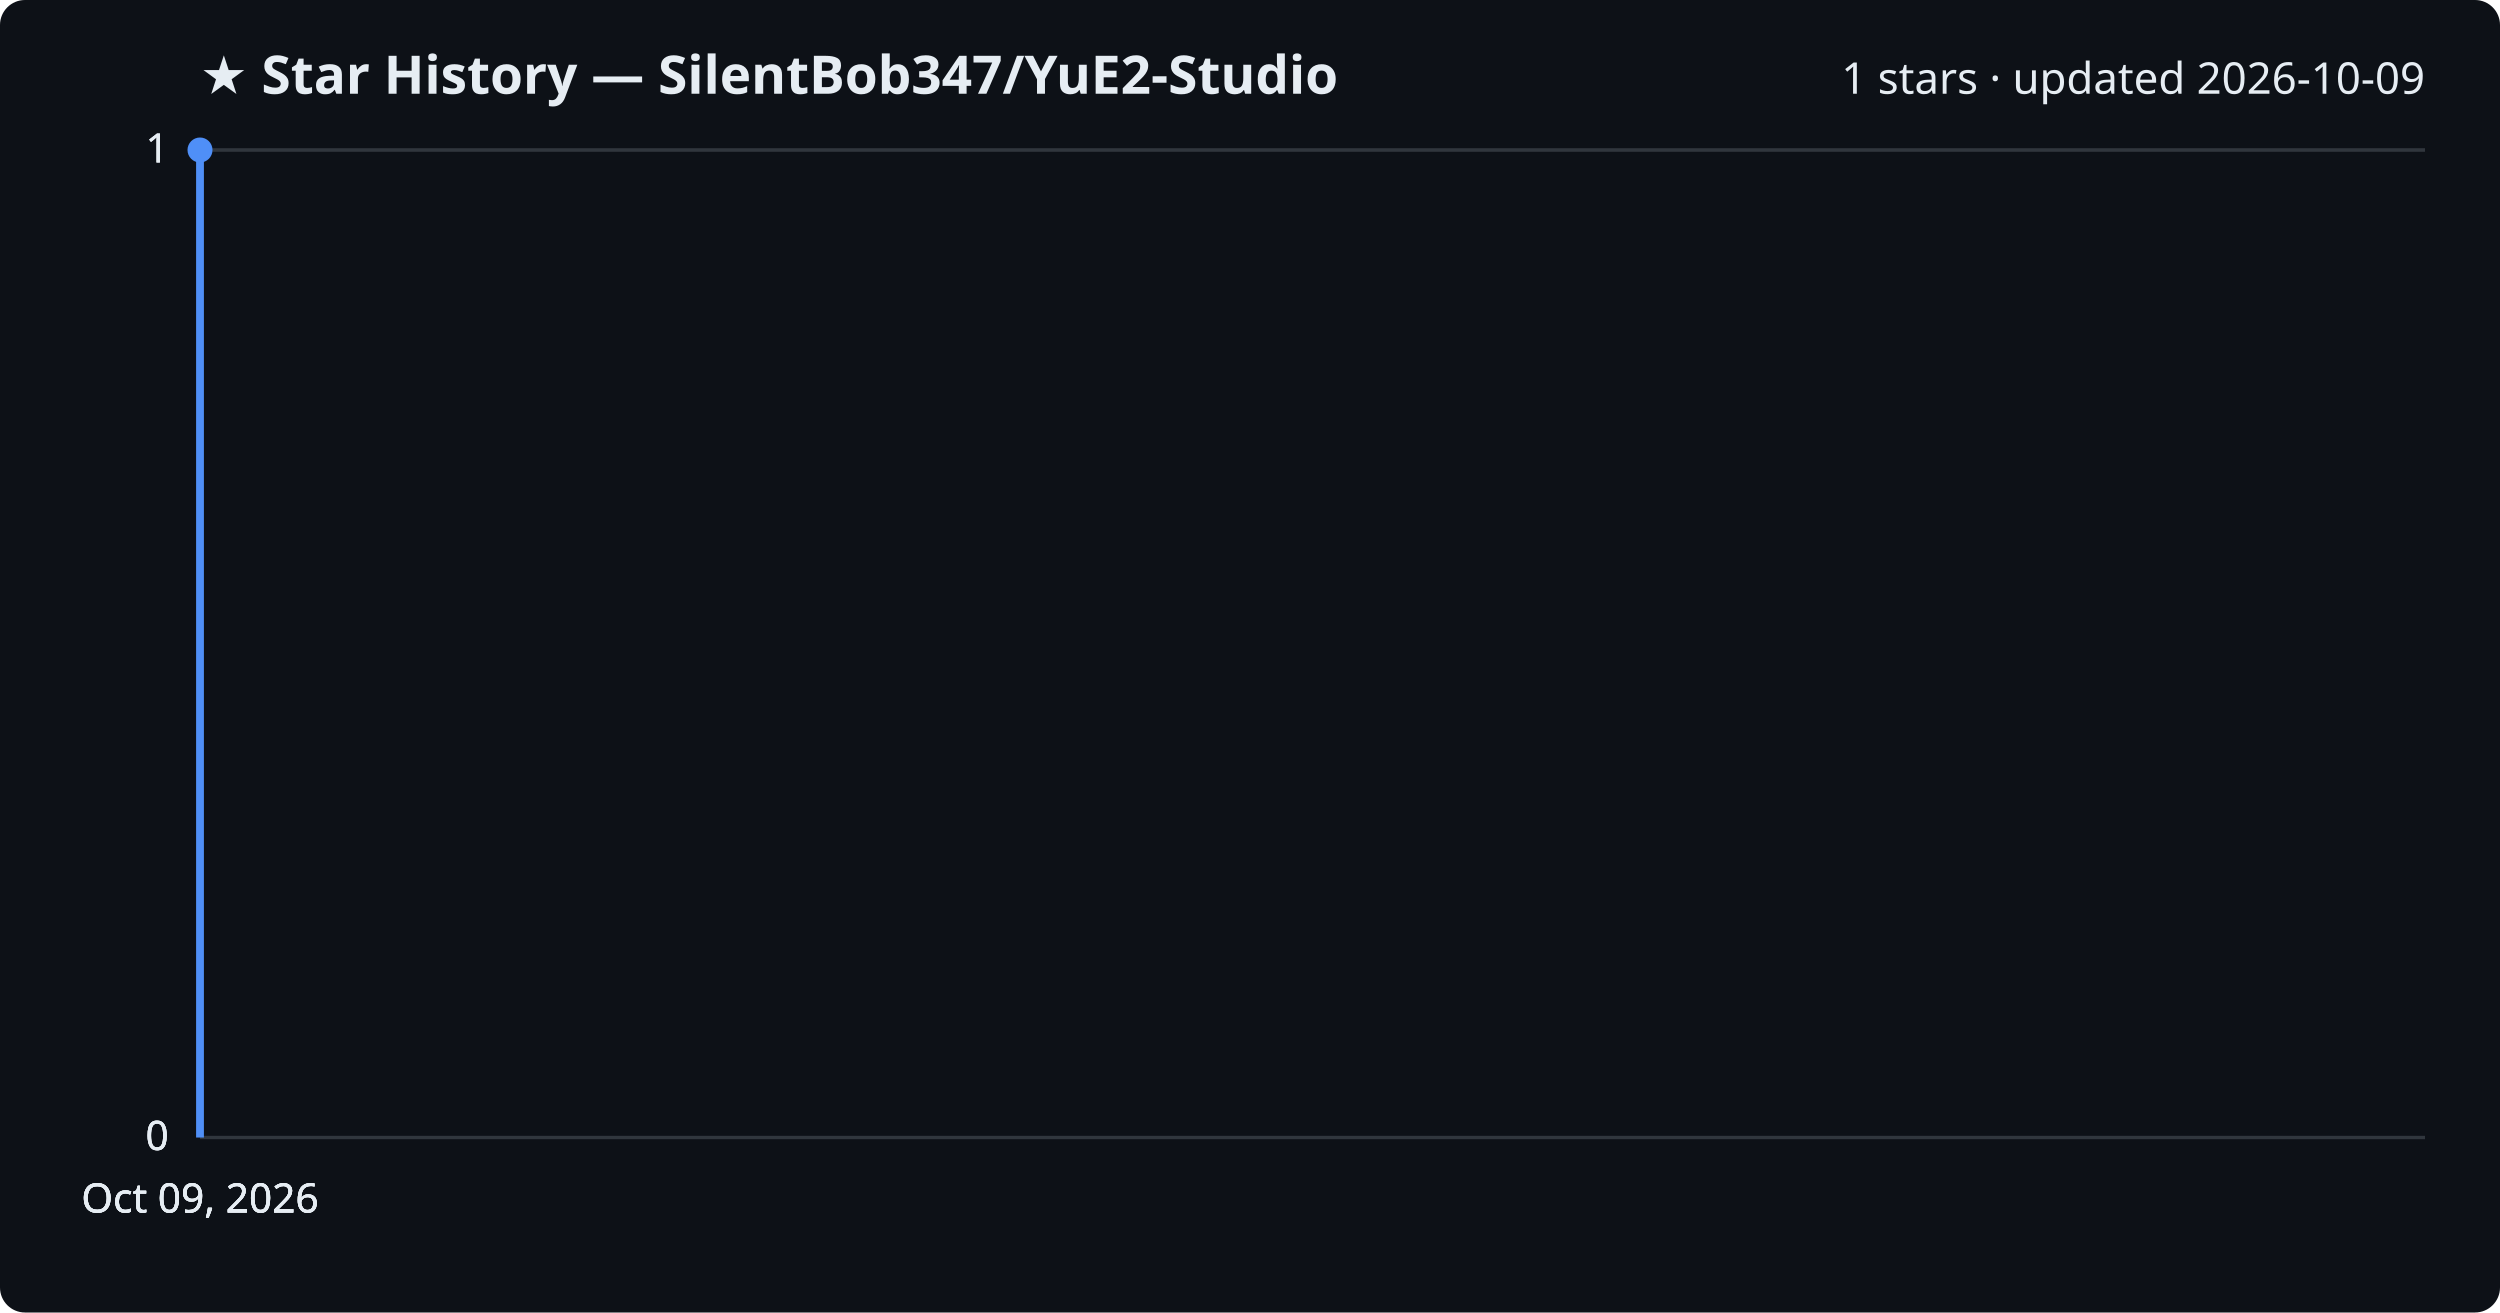
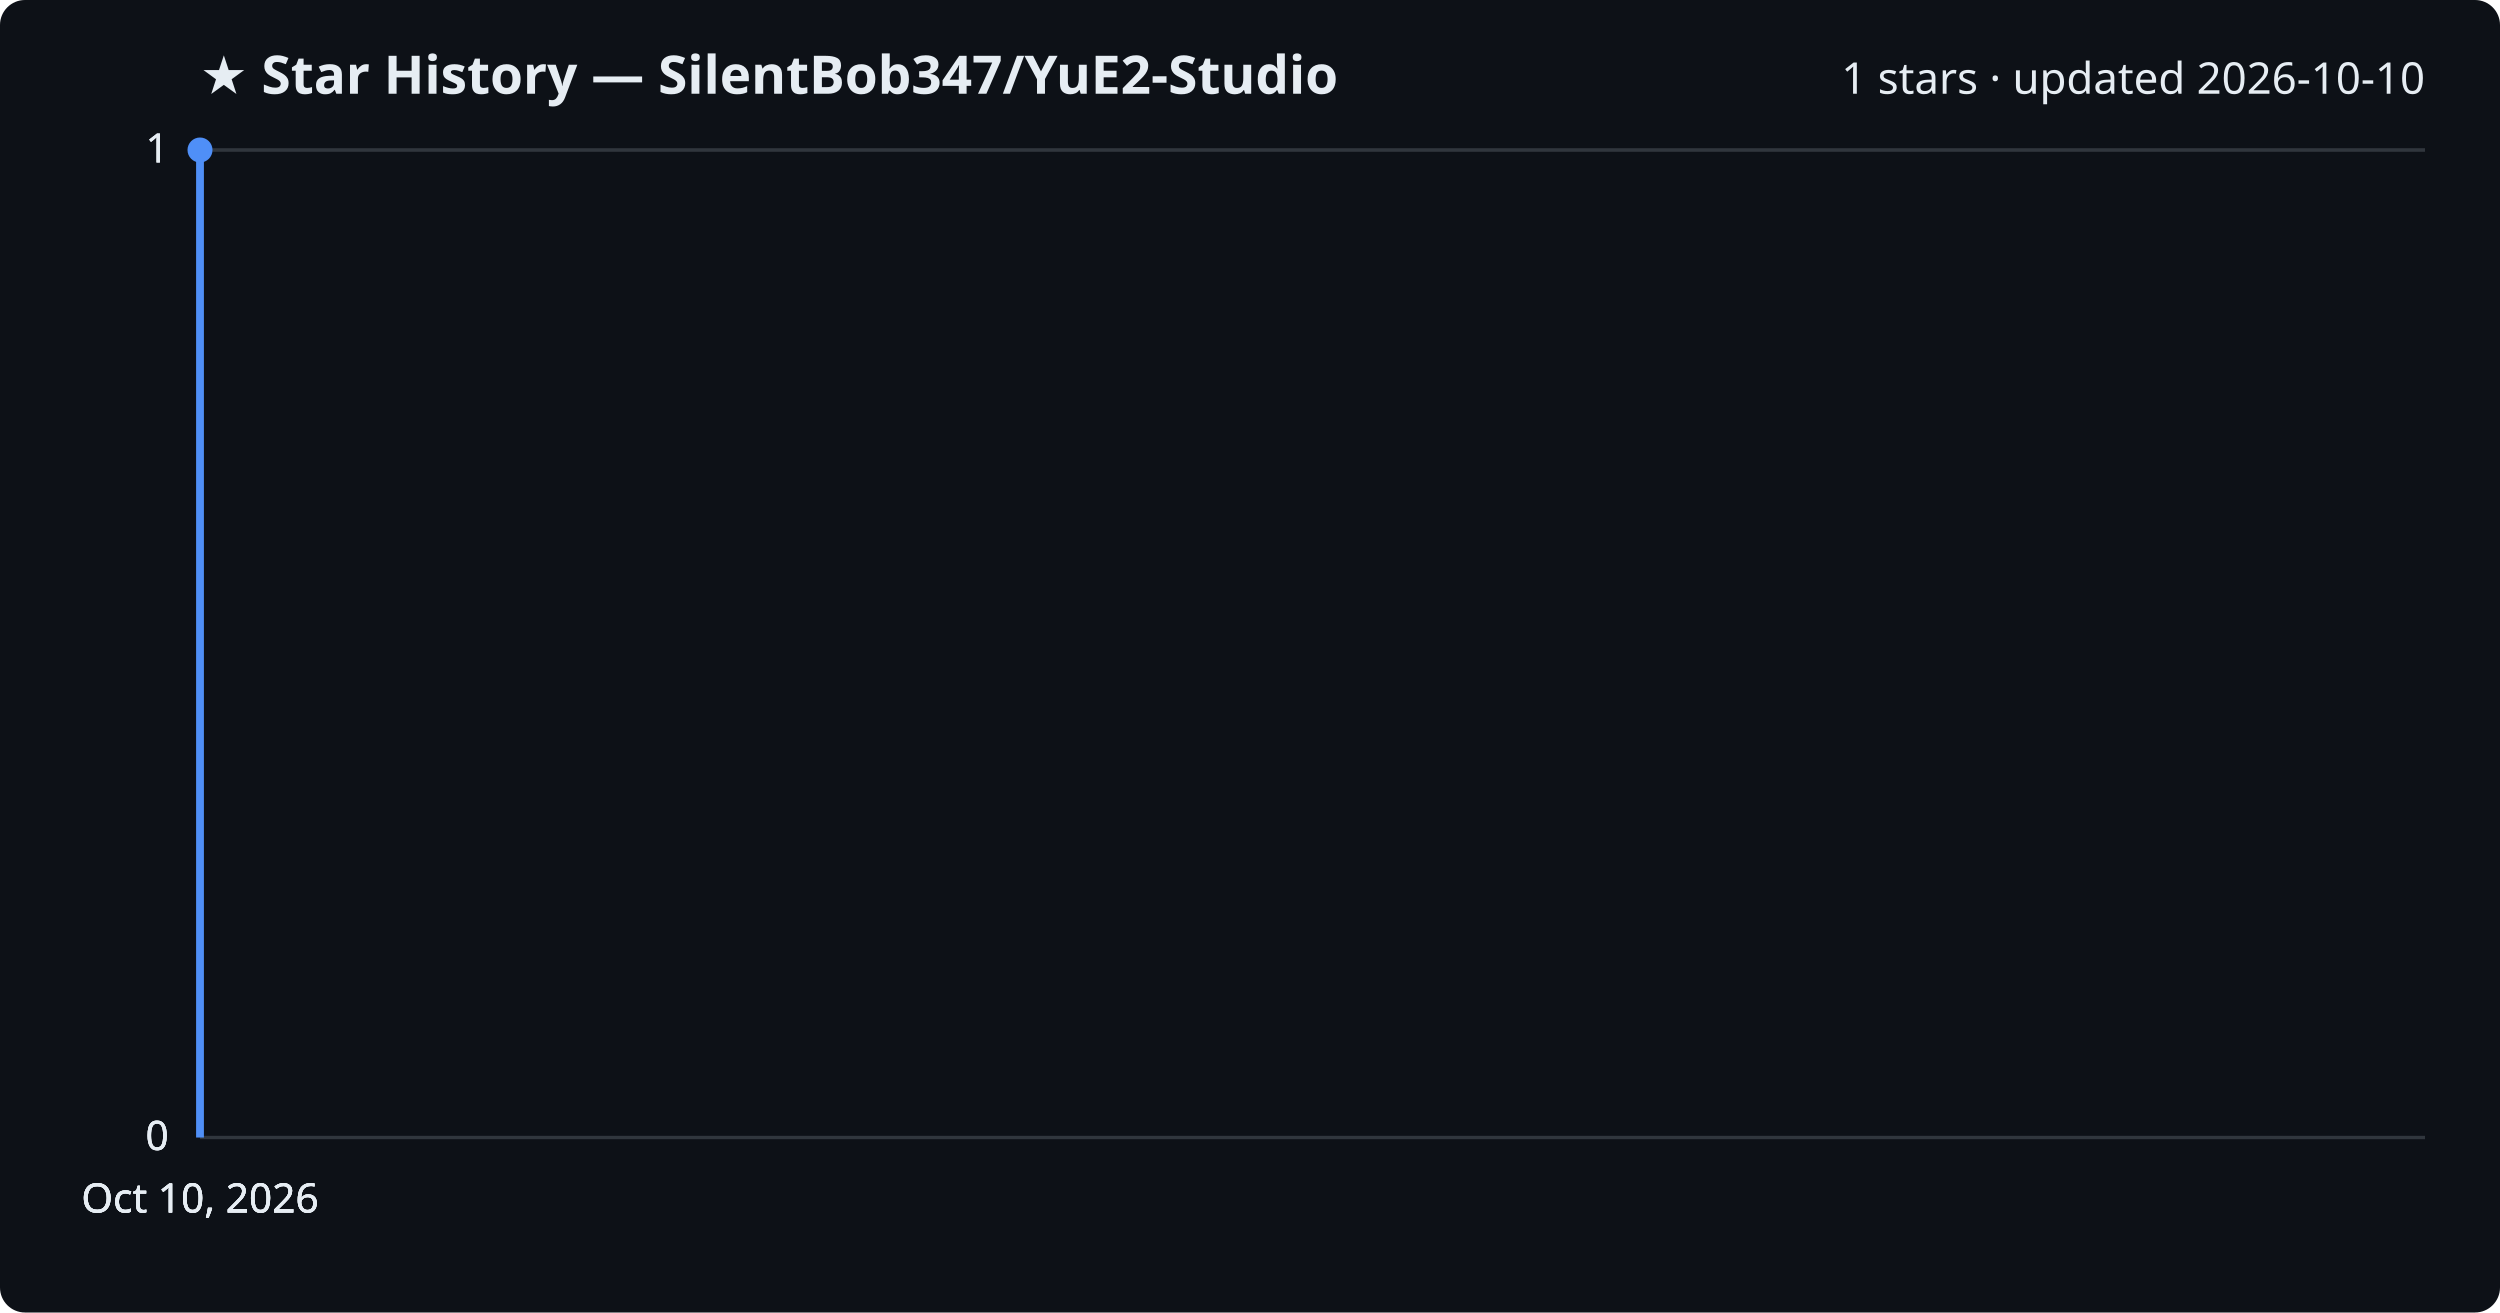
<svg xmlns="http://www.w3.org/2000/svg" viewBox="0 0 800 420" font-family="Segoe UI, sans-serif">
  <rect width="800" height="420" fill="#0d1117" rx="8" />
  <text x="64" y="30" fill="#e6edf3" font-size="17" font-weight="700">★ Star History — SilentBob347/YuE2-Studio</text>
-   <text x="776" y="30" fill="#e6edf3" font-size="14" text-anchor="end">1 stars · updated 2026-10-09</text>
+   <text x="776" y="30" fill="#e6edf3" font-size="14" text-anchor="end">1 stars · updated 2026-10-10</text>
  <line x1="64" y1="364.0" x2="776" y2="364.0" stroke="#30363d" stroke-width="1" />
  <text x="54" y="368.0" fill="#e6edf3" font-size="13" text-anchor="end">0</text>
  <line x1="64" y1="364.0" x2="776" y2="364.0" stroke="#30363d" stroke-width="1" />
  <text x="54" y="368.0" fill="#e6edf3" font-size="13" text-anchor="end">0</text>
  <line x1="64" y1="364.0" x2="776" y2="364.0" stroke="#30363d" stroke-width="1" />
  <text x="54" y="368.0" fill="#e6edf3" font-size="13" text-anchor="end">0</text>
  <line x1="64" y1="48.0" x2="776" y2="48.0" stroke="#30363d" stroke-width="1" />
  <text x="54" y="52.0" fill="#e6edf3" font-size="13" text-anchor="end">1</text>
  <line x1="64" y1="48.0" x2="776" y2="48.0" stroke="#30363d" stroke-width="1" />
  <text x="54" y="52.0" fill="#e6edf3" font-size="13" text-anchor="end">1</text>
  <path d="M64.0,364.0 L64.0,48.0 L64.0,48.0" fill="none" stroke="#4f8ff7" stroke-width="2.5" stroke-linejoin="round" />
  <circle cx="64.0" cy="48.0" r="4" fill="#4f8ff7" />
-   <text x="64.0" y="388" fill="#e6edf3" font-size="13" text-anchor="middle">Oct 09, 2026</text>
-   <text x="64.0" y="388" fill="#e6edf3" font-size="13" text-anchor="middle">Oct 09, 2026</text>
-   <text x="64.0" y="388" fill="#e6edf3" font-size="13" text-anchor="middle">Oct 09, 2026</text>
-   <text x="64.0" y="388" fill="#e6edf3" font-size="13" text-anchor="middle">Oct 09, 2026</text>
+   <text x="64.0" y="388" fill="#e6edf3" font-size="13" text-anchor="middle">Oct 10, 2026</text>
+   <text x="64.0" y="388" fill="#e6edf3" font-size="13" text-anchor="middle">Oct 10, 2026</text>
+   <text x="64.0" y="388" fill="#e6edf3" font-size="13" text-anchor="middle">Oct 10, 2026</text>
+   <text x="64.0" y="388" fill="#e6edf3" font-size="13" text-anchor="middle">Oct 10, 2026</text>
</svg>
